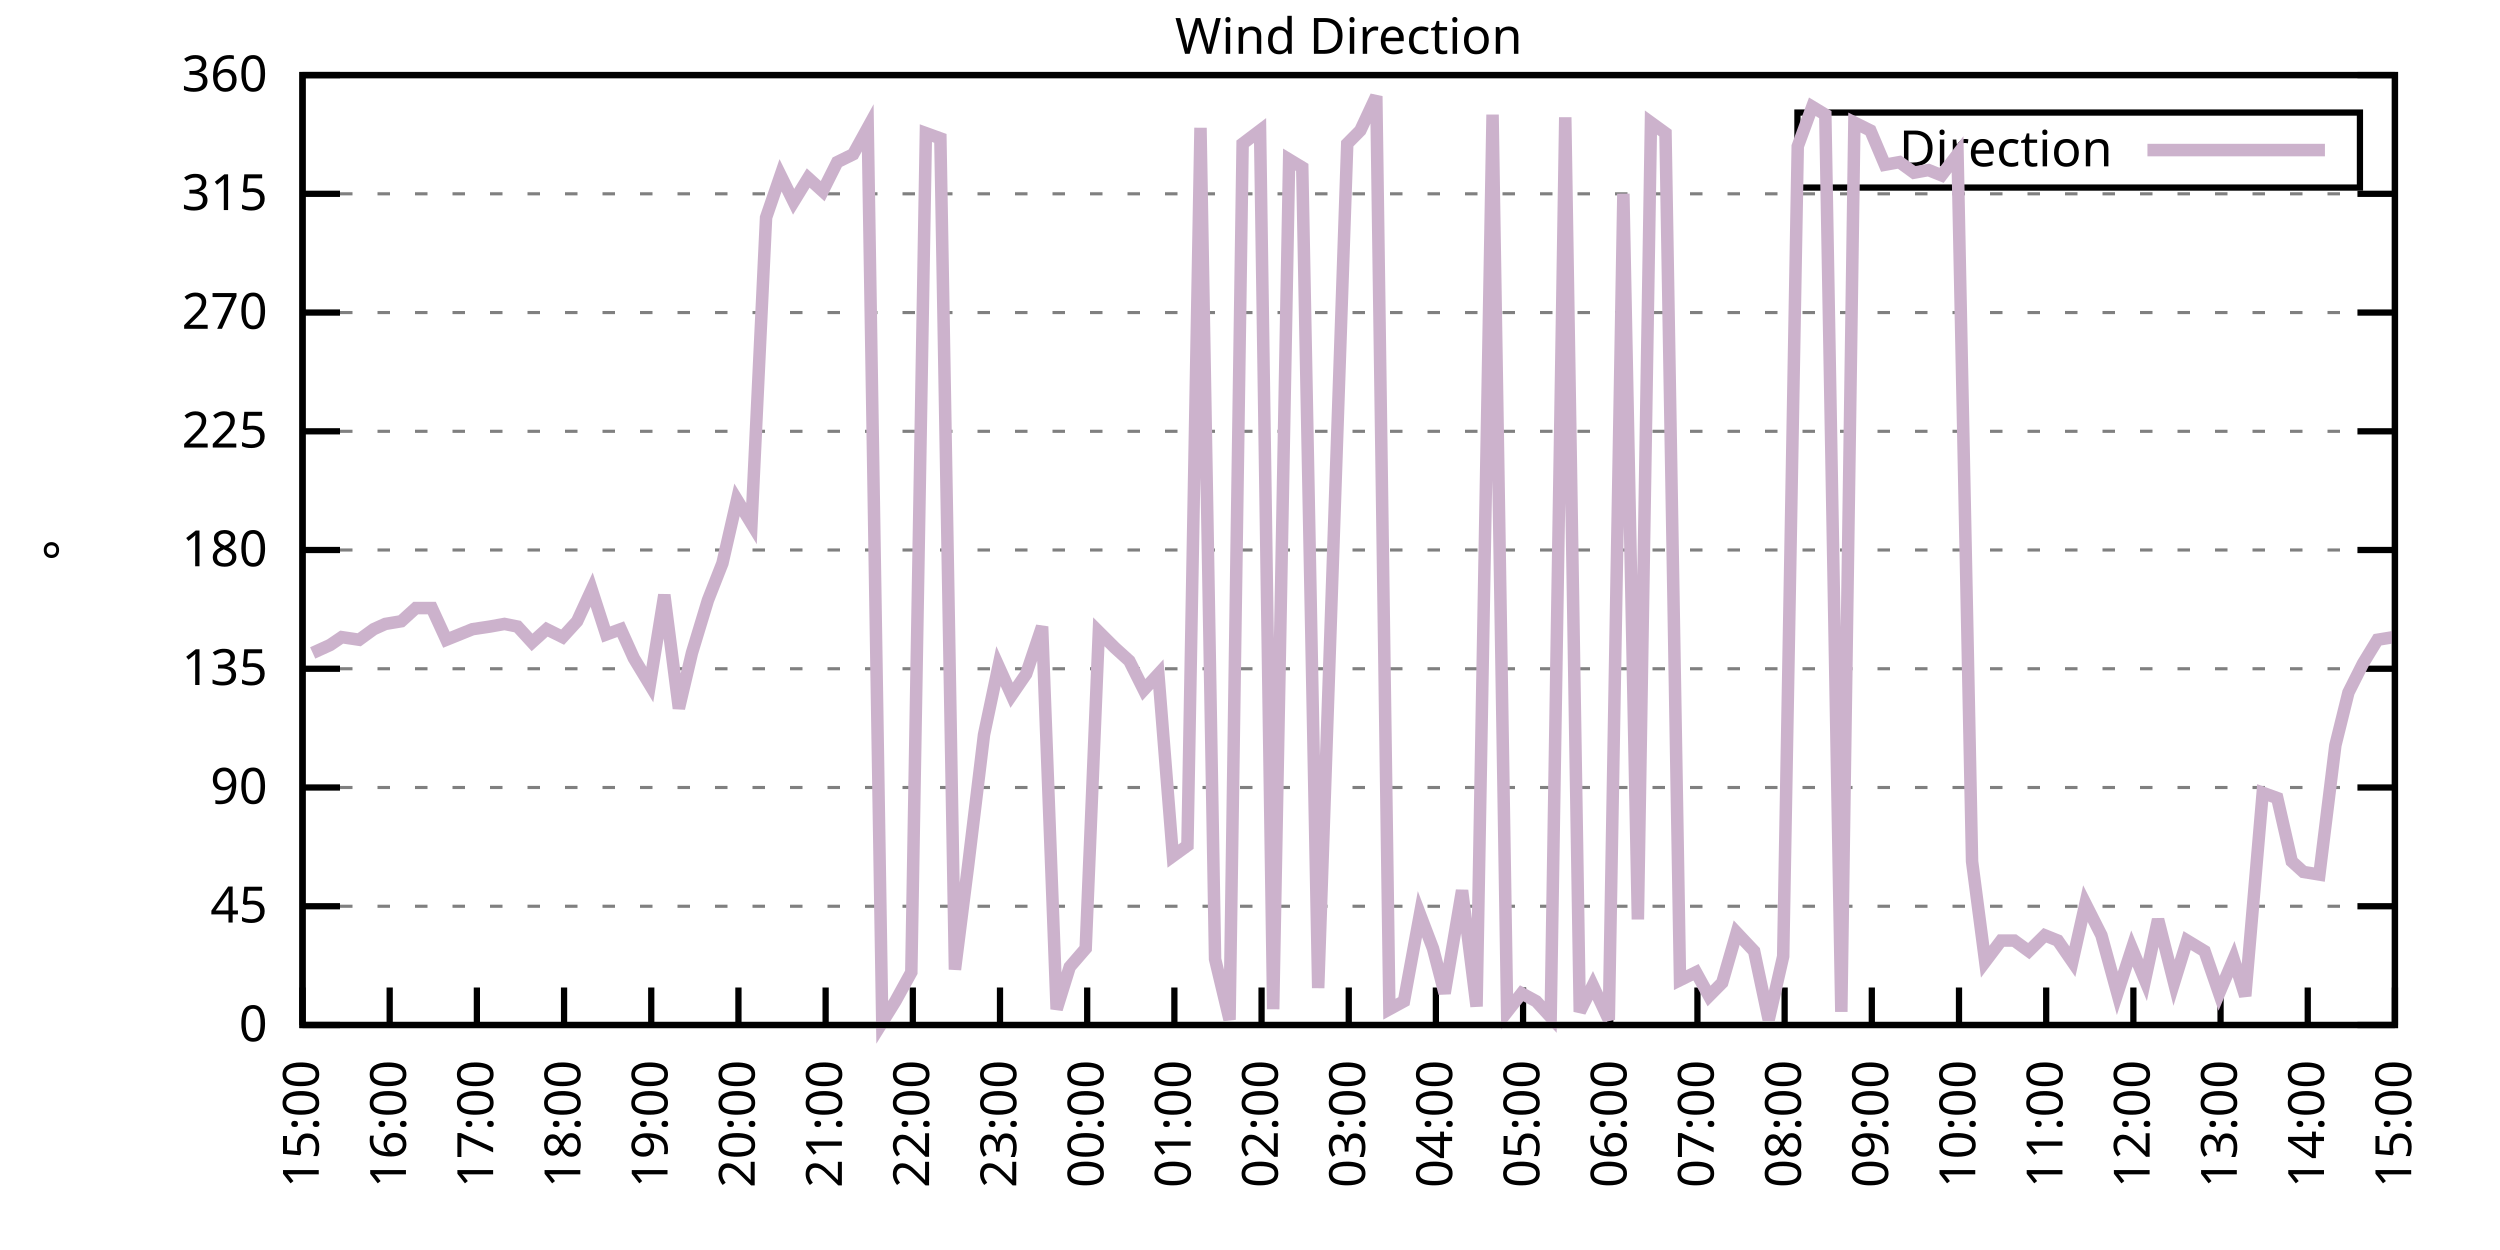
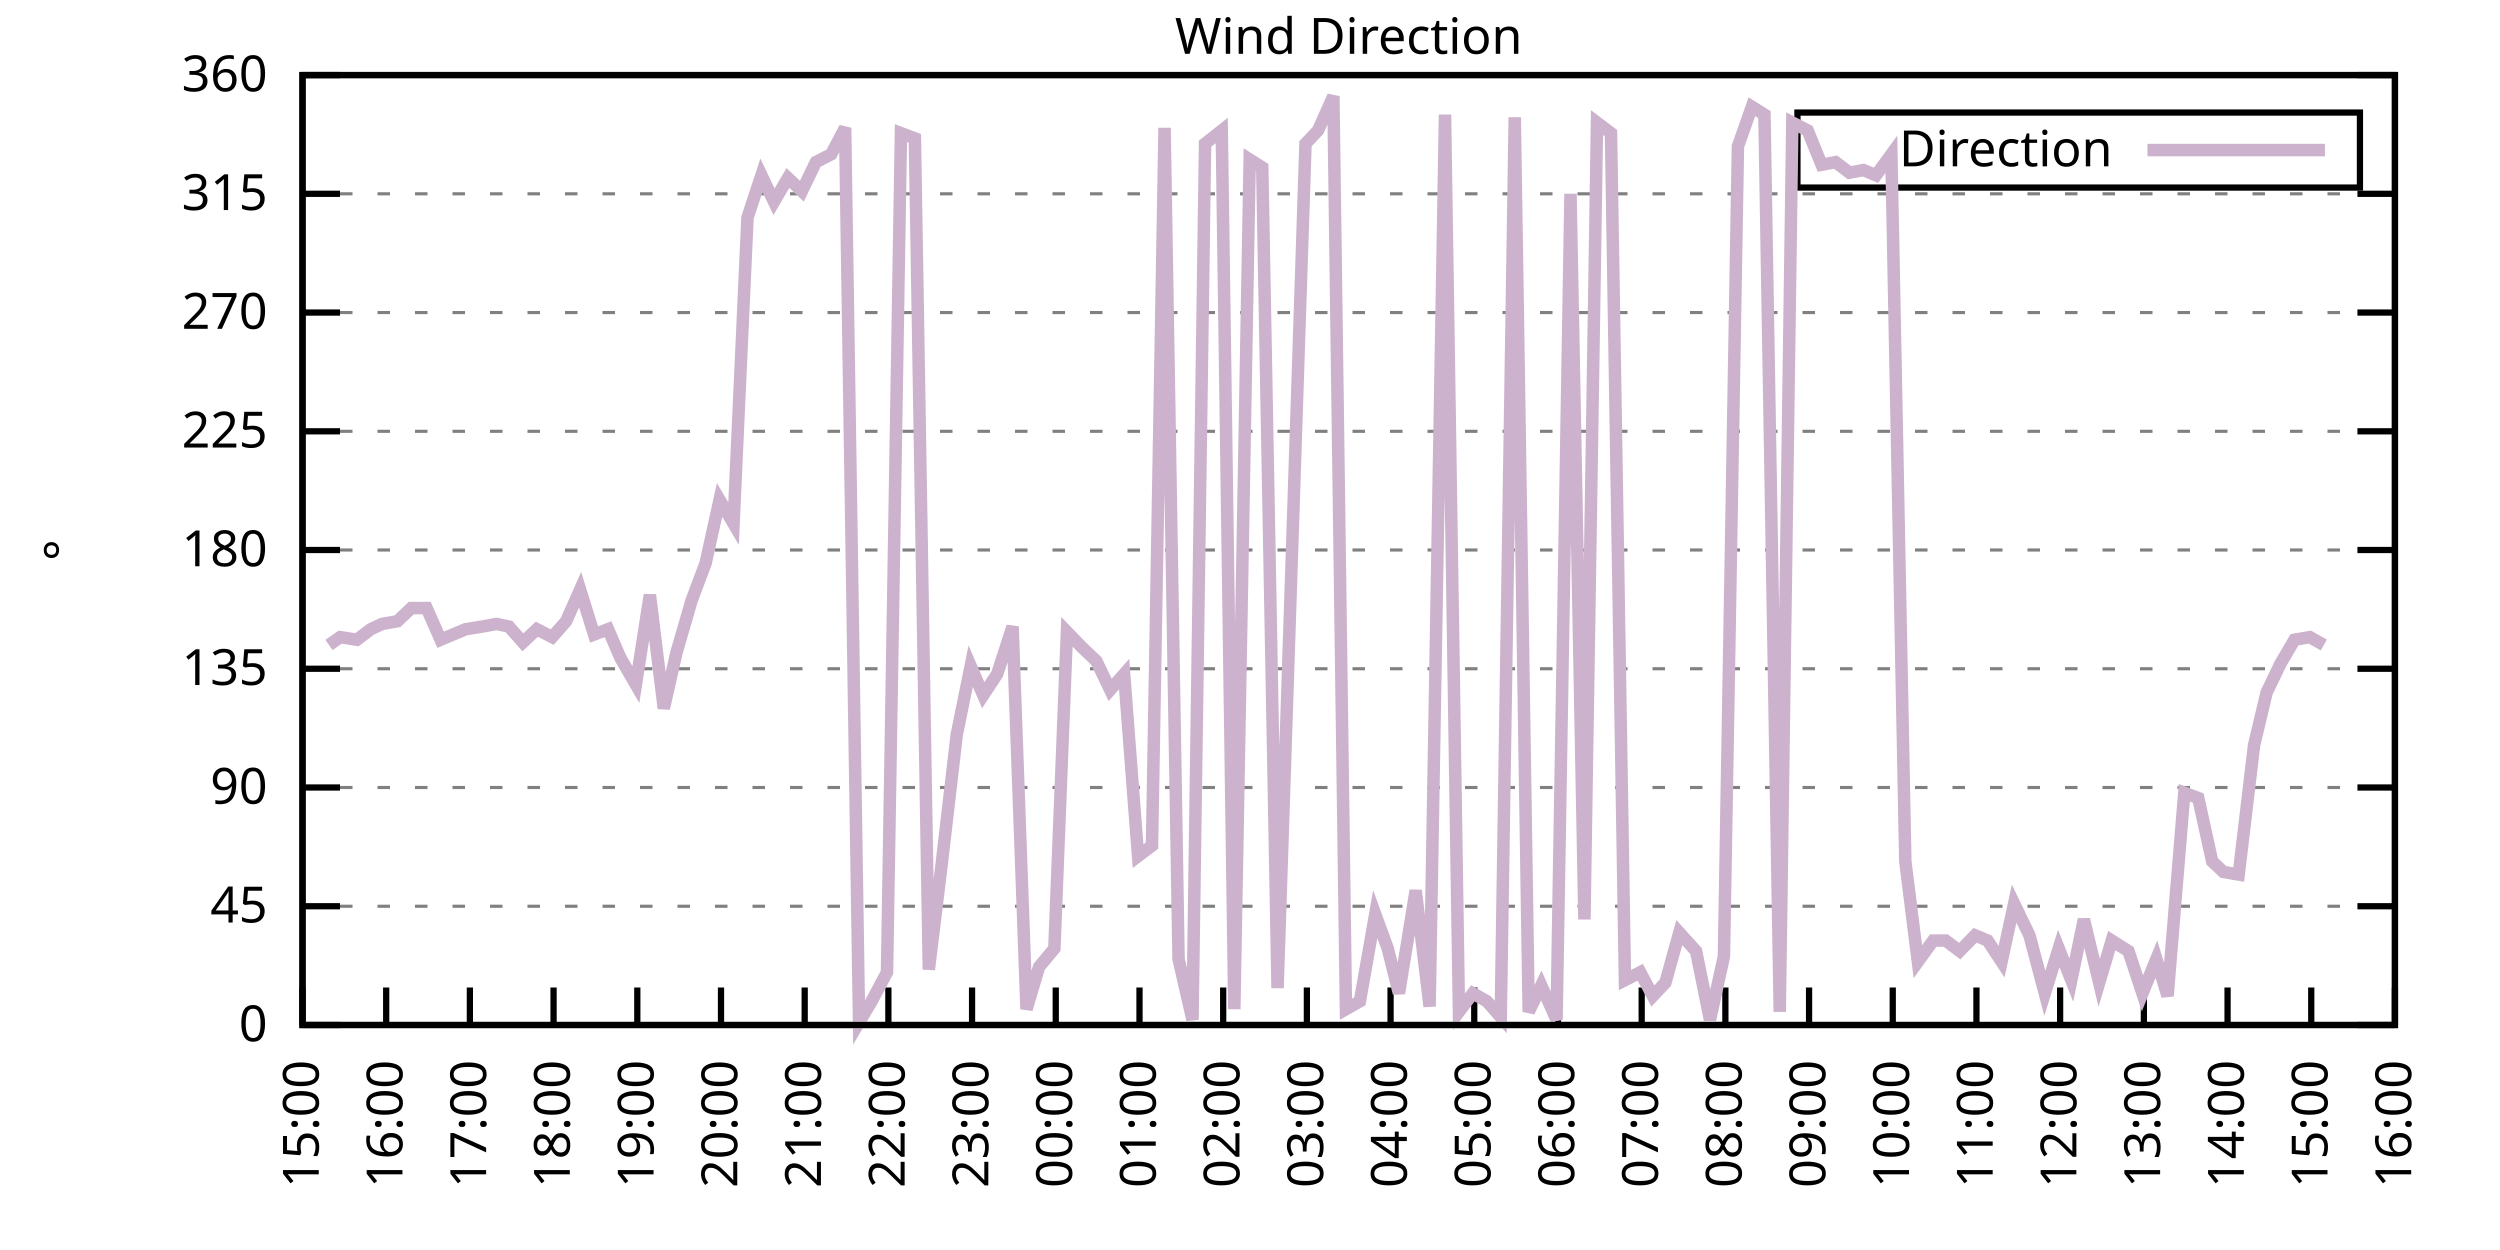
<svg xmlns="http://www.w3.org/2000/svg" xmlns:xlink="http://www.w3.org/1999/xlink" width="400" height="200" viewBox="0 0 400 200">
  <g id="gnuplot_canvas">
    <rect x="0" y="0" width="400" height="200" fill="none" />
    <defs>
      <circle id="gpDot" r="0.5" stroke-width="0.5" stroke="currentColor" />
      <path id="gpPt0" stroke-width="0.333" stroke="currentColor" d="M-1,0 h2 M0,-1 v2" />
      <path id="gpPt1" stroke-width="0.333" stroke="currentColor" d="M-1,-1 L1,1 M1,-1 L-1,1" />
      <path id="gpPt2" stroke-width="0.333" stroke="currentColor" d="M-1,0 L1,0 M0,-1 L0,1 M-1,-1 L1,1 M-1,1 L1,-1" />
      <rect id="gpPt3" stroke-width="0.333" stroke="currentColor" x="-1" y="-1" width="2" height="2" />
      <rect id="gpPt4" stroke-width="0.333" stroke="currentColor" fill="currentColor" x="-1" y="-1" width="2" height="2" />
      <circle id="gpPt5" stroke-width="0.333" stroke="currentColor" cx="0" cy="0" r="1" />
      <use xlink:href="#gpPt5" id="gpPt6" fill="currentColor" stroke="none" />
      <path id="gpPt7" stroke-width="0.333" stroke="currentColor" d="M0,-1.33 L-1.33,0.67 L1.33,0.67 z" />
      <use xlink:href="#gpPt7" id="gpPt8" fill="currentColor" stroke="none" />
      <use xlink:href="#gpPt7" id="gpPt9" stroke="currentColor" transform="rotate(180)" />
      <use xlink:href="#gpPt9" id="gpPt10" fill="currentColor" stroke="none" />
      <use xlink:href="#gpPt3" id="gpPt11" stroke="currentColor" transform="rotate(45)" />
      <use xlink:href="#gpPt11" id="gpPt12" fill="currentColor" stroke="none" />
      <path id="gpPt13" stroke-width="0.333" stroke="currentColor" d="M0,1.330 L1.265,0.411 L0.782,-1.067 L-0.782,-1.076 L-1.265,0.411 z" />
      <use xlink:href="#gpPt13" id="gpPt14" fill="currentColor" stroke="none" />
      <filter id="textbox" filterUnits="objectBoundingBox" x="0" y="0" height="1" width="1">
        <feFlood flood-color="white" flood-opacity="1" result="bgnd" />
        <feComposite in="SourceGraphic" in2="bgnd" operator="atop" />
      </filter>
      <filter id="greybox" filterUnits="objectBoundingBox" x="0" y="0" height="1" width="1">
        <feFlood flood-color="lightgrey" flood-opacity="1" result="grey" />
        <feComposite in="SourceGraphic" in2="grey" operator="atop" />
      </filter>
    </defs>
    <g fill="none" color="white" stroke="currentColor" stroke-width="1.00" stroke-linecap="butt" stroke-linejoin="miter">
</g>
    <g fill="none" color="black" stroke="currentColor" stroke-width="1.00" stroke-linecap="butt" stroke-linejoin="miter">
      <g stroke="none" shape-rendering="crispEdges">
        <polygon fill="rgb(255, 255, 255)" points="48.40,164.00 383.18,164.00 383.18,12.02 48.40,12.02 " />
      </g>
    </g>
    <g fill="none" color="black" stroke="currentColor" stroke-width="1.00" stroke-linecap="butt" stroke-linejoin="miter">
</g>
    <g fill="none" color="black" stroke="black" stroke-width="0.50" stroke-linecap="butt" stroke-linejoin="miter">
</g>
    <g fill="none" color="gray" stroke="currentColor" stroke-width="0.50" stroke-linecap="butt" stroke-linejoin="miter">
      <path stroke="gray" stroke-dasharray="2,4" class="gridline" d="M48.40,164.00 L383.19,164.00  " />
    </g>
    <g fill="none" color="gray" stroke="gray" stroke-width="1.00" stroke-linecap="butt" stroke-linejoin="miter">
</g>
    <g fill="none" color="black" stroke="currentColor" stroke-width="1.00" stroke-linecap="butt" stroke-linejoin="miter">
      <path stroke="black" d="M48.40,164.00 L54.40,164.00 M383.19,164.00 L377.19,164.00  " />
      <g transform="translate(42.80,166.60)" stroke="none" fill="black" font-family="Sans" font-size="8.00" text-anchor="end">
        <text>
          <tspan font-family="Sans"> 0</tspan>
        </text>
      </g>
    </g>
    <g fill="none" color="black" stroke="currentColor" stroke-width="1.00" stroke-linecap="butt" stroke-linejoin="miter">
</g>
    <g fill="none" color="black" stroke="black" stroke-width="0.50" stroke-linecap="butt" stroke-linejoin="miter">
</g>
    <g fill="none" color="gray" stroke="currentColor" stroke-width="0.50" stroke-linecap="butt" stroke-linejoin="miter">
      <path stroke="gray" stroke-dasharray="2,4" class="gridline" d="M48.40,145.00 L383.19,145.00  " />
    </g>
    <g fill="none" color="gray" stroke="gray" stroke-width="1.00" stroke-linecap="butt" stroke-linejoin="miter">
</g>
    <g fill="none" color="black" stroke="currentColor" stroke-width="1.00" stroke-linecap="butt" stroke-linejoin="miter">
      <path stroke="black" d="M48.40,145.00 L54.40,145.00 M383.19,145.00 L377.19,145.00  " />
      <g transform="translate(42.80,147.60)" stroke="none" fill="black" font-family="Sans" font-size="8.00" text-anchor="end">
        <text>
          <tspan font-family="Sans"> 45</tspan>
        </text>
      </g>
    </g>
    <g fill="none" color="black" stroke="currentColor" stroke-width="1.00" stroke-linecap="butt" stroke-linejoin="miter">
</g>
    <g fill="none" color="black" stroke="black" stroke-width="0.50" stroke-linecap="butt" stroke-linejoin="miter">
</g>
    <g fill="none" color="gray" stroke="currentColor" stroke-width="0.50" stroke-linecap="butt" stroke-linejoin="miter">
      <path stroke="gray" stroke-dasharray="2,4" class="gridline" d="M48.40,126.00 L383.19,126.00  " />
    </g>
    <g fill="none" color="gray" stroke="gray" stroke-width="1.00" stroke-linecap="butt" stroke-linejoin="miter">
</g>
    <g fill="none" color="black" stroke="currentColor" stroke-width="1.00" stroke-linecap="butt" stroke-linejoin="miter">
      <path stroke="black" d="M48.40,126.00 L54.40,126.00 M383.19,126.00 L377.19,126.00  " />
      <g transform="translate(42.80,128.60)" stroke="none" fill="black" font-family="Sans" font-size="8.00" text-anchor="end">
        <text>
          <tspan font-family="Sans"> 90</tspan>
        </text>
      </g>
    </g>
    <g fill="none" color="black" stroke="currentColor" stroke-width="1.00" stroke-linecap="butt" stroke-linejoin="miter">
</g>
    <g fill="none" color="black" stroke="black" stroke-width="0.50" stroke-linecap="butt" stroke-linejoin="miter">
</g>
    <g fill="none" color="gray" stroke="currentColor" stroke-width="0.50" stroke-linecap="butt" stroke-linejoin="miter">
      <path stroke="gray" stroke-dasharray="2,4" class="gridline" d="M48.40,107.00 L383.19,107.00  " />
    </g>
    <g fill="none" color="gray" stroke="gray" stroke-width="1.00" stroke-linecap="butt" stroke-linejoin="miter">
</g>
    <g fill="none" color="black" stroke="currentColor" stroke-width="1.00" stroke-linecap="butt" stroke-linejoin="miter">
      <path stroke="black" d="M48.40,107.00 L54.40,107.00 M383.19,107.00 L377.19,107.00  " />
      <g transform="translate(42.80,109.60)" stroke="none" fill="black" font-family="Sans" font-size="8.00" text-anchor="end">
        <text>
          <tspan font-family="Sans"> 135</tspan>
        </text>
      </g>
    </g>
    <g fill="none" color="black" stroke="currentColor" stroke-width="1.00" stroke-linecap="butt" stroke-linejoin="miter">
</g>
    <g fill="none" color="black" stroke="black" stroke-width="0.50" stroke-linecap="butt" stroke-linejoin="miter">
</g>
    <g fill="none" color="gray" stroke="currentColor" stroke-width="0.50" stroke-linecap="butt" stroke-linejoin="miter">
      <path stroke="gray" stroke-dasharray="2,4" class="gridline" d="M48.40,88.00 L383.19,88.00  " />
    </g>
    <g fill="none" color="gray" stroke="gray" stroke-width="1.00" stroke-linecap="butt" stroke-linejoin="miter">
</g>
    <g fill="none" color="black" stroke="currentColor" stroke-width="1.00" stroke-linecap="butt" stroke-linejoin="miter">
      <path stroke="black" d="M48.40,88.00 L54.40,88.00 M383.19,88.00 L377.19,88.00  " />
      <g transform="translate(42.80,90.60)" stroke="none" fill="black" font-family="Sans" font-size="8.00" text-anchor="end">
        <text>
          <tspan font-family="Sans"> 180</tspan>
        </text>
      </g>
    </g>
    <g fill="none" color="black" stroke="currentColor" stroke-width="1.00" stroke-linecap="butt" stroke-linejoin="miter">
</g>
    <g fill="none" color="black" stroke="black" stroke-width="0.50" stroke-linecap="butt" stroke-linejoin="miter">
</g>
    <g fill="none" color="gray" stroke="currentColor" stroke-width="0.50" stroke-linecap="butt" stroke-linejoin="miter">
      <path stroke="gray" stroke-dasharray="2,4" class="gridline" d="M48.40,69.01 L383.19,69.01  " />
    </g>
    <g fill="none" color="gray" stroke="gray" stroke-width="1.00" stroke-linecap="butt" stroke-linejoin="miter">
</g>
    <g fill="none" color="black" stroke="currentColor" stroke-width="1.00" stroke-linecap="butt" stroke-linejoin="miter">
      <path stroke="black" d="M48.40,69.01 L54.40,69.01 M383.19,69.01 L377.19,69.01  " />
      <g transform="translate(42.80,71.61)" stroke="none" fill="black" font-family="Sans" font-size="8.00" text-anchor="end">
        <text>
          <tspan font-family="Sans"> 225</tspan>
        </text>
      </g>
    </g>
    <g fill="none" color="black" stroke="currentColor" stroke-width="1.00" stroke-linecap="butt" stroke-linejoin="miter">
</g>
    <g fill="none" color="black" stroke="black" stroke-width="0.50" stroke-linecap="butt" stroke-linejoin="miter">
</g>
    <g fill="none" color="gray" stroke="currentColor" stroke-width="0.50" stroke-linecap="butt" stroke-linejoin="miter">
      <path stroke="gray" stroke-dasharray="2,4" class="gridline" d="M48.40,50.01 L383.19,50.01  " />
    </g>
    <g fill="none" color="gray" stroke="gray" stroke-width="1.00" stroke-linecap="butt" stroke-linejoin="miter">
</g>
    <g fill="none" color="black" stroke="currentColor" stroke-width="1.00" stroke-linecap="butt" stroke-linejoin="miter">
      <path stroke="black" d="M48.40,50.01 L54.40,50.01 M383.19,50.01 L377.19,50.01  " />
      <g transform="translate(42.80,52.61)" stroke="none" fill="black" font-family="Sans" font-size="8.00" text-anchor="end">
        <text>
          <tspan font-family="Sans"> 270</tspan>
        </text>
      </g>
    </g>
    <g fill="none" color="black" stroke="currentColor" stroke-width="1.00" stroke-linecap="butt" stroke-linejoin="miter">
</g>
    <g fill="none" color="black" stroke="black" stroke-width="0.50" stroke-linecap="butt" stroke-linejoin="miter">
</g>
    <g fill="none" color="gray" stroke="currentColor" stroke-width="0.50" stroke-linecap="butt" stroke-linejoin="miter">
      <path stroke="gray" stroke-dasharray="2,4" class="gridline" d="M48.40,31.01 L383.19,31.01  " />
    </g>
    <g fill="none" color="gray" stroke="gray" stroke-width="1.00" stroke-linecap="butt" stroke-linejoin="miter">
</g>
    <g fill="none" color="black" stroke="currentColor" stroke-width="1.00" stroke-linecap="butt" stroke-linejoin="miter">
      <path stroke="black" d="M48.40,31.01 L54.40,31.01 M383.19,31.01 L377.19,31.01  " />
      <g transform="translate(42.80,33.61)" stroke="none" fill="black" font-family="Sans" font-size="8.00" text-anchor="end">
        <text>
          <tspan font-family="Sans"> 315</tspan>
        </text>
      </g>
    </g>
    <g fill="none" color="black" stroke="currentColor" stroke-width="1.00" stroke-linecap="butt" stroke-linejoin="miter">
</g>
    <g fill="none" color="black" stroke="black" stroke-width="0.50" stroke-linecap="butt" stroke-linejoin="miter">
</g>
    <g fill="none" color="gray" stroke="currentColor" stroke-width="0.50" stroke-linecap="butt" stroke-linejoin="miter">
      <path stroke="gray" stroke-dasharray="2,4" class="gridline" d="M48.40,12.01 L383.19,12.01  " />
    </g>
    <g fill="none" color="gray" stroke="gray" stroke-width="1.00" stroke-linecap="butt" stroke-linejoin="miter">
</g>
    <g fill="none" color="black" stroke="currentColor" stroke-width="1.00" stroke-linecap="butt" stroke-linejoin="miter">
      <path stroke="black" d="M48.40,12.01 L54.40,12.01 M383.19,12.01 L377.19,12.01  " />
      <g transform="translate(42.80,14.61)" stroke="none" fill="black" font-family="Sans" font-size="8.00" text-anchor="end">
        <text>
          <tspan font-family="Sans"> 360</tspan>
        </text>
      </g>
    </g>
    <g fill="none" color="black" stroke="currentColor" stroke-width="1.00" stroke-linecap="butt" stroke-linejoin="miter">
      <path stroke="black" d="M48.40,164.00 L48.40,158.00  " />
      <g transform="translate(51.00,169.60) rotate(270.00)" stroke="none" fill="black" font-family="Sans" font-size="8.00" text-anchor="end">
        <text>
          <tspan font-family="Sans">15:00</tspan>
        </text>
      </g>
    </g>
    <g fill="none" color="black" stroke="currentColor" stroke-width="1.00" stroke-linecap="butt" stroke-linejoin="miter">
-       <path stroke="black" d="M62.35,164.00 L62.35,158.00  " />
-       <g transform="translate(64.95,169.60) rotate(270.00)" stroke="none" fill="black" font-family="Sans" font-size="8.00" text-anchor="end">
+       <path stroke="black" d="M61.79,164.00 L61.79,158.00  " />
+       <g transform="translate(64.39,169.60) rotate(270.00)" stroke="none" fill="black" font-family="Sans" font-size="8.00" text-anchor="end">
        <text>
          <tspan font-family="Sans">16:00</tspan>
        </text>
      </g>
    </g>
    <g fill="none" color="black" stroke="currentColor" stroke-width="1.00" stroke-linecap="butt" stroke-linejoin="miter">
-       <path stroke="black" d="M76.30,164.00 L76.30,158.00  " />
-       <g transform="translate(78.90,169.60) rotate(270.00)" stroke="none" fill="black" font-family="Sans" font-size="8.00" text-anchor="end">
+       <path stroke="black" d="M75.18,164.00 L75.18,158.00  " />
+       <g transform="translate(77.78,169.60) rotate(270.00)" stroke="none" fill="black" font-family="Sans" font-size="8.00" text-anchor="end">
        <text>
          <tspan font-family="Sans">17:00</tspan>
        </text>
      </g>
    </g>
    <g fill="none" color="black" stroke="currentColor" stroke-width="1.00" stroke-linecap="butt" stroke-linejoin="miter">
-       <path stroke="black" d="M90.25,164.00 L90.25,158.00  " />
-       <g transform="translate(92.85,169.60) rotate(270.00)" stroke="none" fill="black" font-family="Sans" font-size="8.00" text-anchor="end">
+       <path stroke="black" d="M88.57,164.00 L88.57,158.00  " />
+       <g transform="translate(91.17,169.60) rotate(270.00)" stroke="none" fill="black" font-family="Sans" font-size="8.00" text-anchor="end">
        <text>
          <tspan font-family="Sans">18:00</tspan>
        </text>
      </g>
    </g>
    <g fill="none" color="black" stroke="currentColor" stroke-width="1.00" stroke-linecap="butt" stroke-linejoin="miter">
-       <path stroke="black" d="M104.20,164.00 L104.20,158.00  " />
-       <g transform="translate(106.80,169.60) rotate(270.00)" stroke="none" fill="black" font-family="Sans" font-size="8.00" text-anchor="end">
+       <path stroke="black" d="M101.97,164.00 L101.97,158.00  " />
+       <g transform="translate(104.57,169.60) rotate(270.00)" stroke="none" fill="black" font-family="Sans" font-size="8.00" text-anchor="end">
        <text>
          <tspan font-family="Sans">19:00</tspan>
        </text>
      </g>
    </g>
    <g fill="none" color="black" stroke="currentColor" stroke-width="1.00" stroke-linecap="butt" stroke-linejoin="miter">
-       <path stroke="black" d="M118.15,164.00 L118.15,158.00  " />
-       <g transform="translate(120.75,169.60) rotate(270.00)" stroke="none" fill="black" font-family="Sans" font-size="8.00" text-anchor="end">
+       <path stroke="black" d="M115.36,164.00 L115.36,158.00  " />
+       <g transform="translate(117.96,169.60) rotate(270.00)" stroke="none" fill="black" font-family="Sans" font-size="8.00" text-anchor="end">
        <text>
          <tspan font-family="Sans">20:00</tspan>
        </text>
      </g>
    </g>
    <g fill="none" color="black" stroke="currentColor" stroke-width="1.00" stroke-linecap="butt" stroke-linejoin="miter">
-       <path stroke="black" d="M132.10,164.00 L132.10,158.00  " />
-       <g transform="translate(134.70,169.60) rotate(270.00)" stroke="none" fill="black" font-family="Sans" font-size="8.00" text-anchor="end">
+       <path stroke="black" d="M128.75,164.00 L128.75,158.00  " />
+       <g transform="translate(131.35,169.60) rotate(270.00)" stroke="none" fill="black" font-family="Sans" font-size="8.00" text-anchor="end">
        <text>
          <tspan font-family="Sans">21:00</tspan>
        </text>
      </g>
    </g>
    <g fill="none" color="black" stroke="currentColor" stroke-width="1.00" stroke-linecap="butt" stroke-linejoin="miter">
-       <path stroke="black" d="M146.05,164.00 L146.05,158.00  " />
-       <g transform="translate(148.65,169.60) rotate(270.00)" stroke="none" fill="black" font-family="Sans" font-size="8.00" text-anchor="end">
+       <path stroke="black" d="M142.14,164.00 L142.14,158.00  " />
+       <g transform="translate(144.74,169.60) rotate(270.00)" stroke="none" fill="black" font-family="Sans" font-size="8.00" text-anchor="end">
        <text>
          <tspan font-family="Sans">22:00</tspan>
        </text>
      </g>
    </g>
    <g fill="none" color="black" stroke="currentColor" stroke-width="1.00" stroke-linecap="butt" stroke-linejoin="miter">
-       <path stroke="black" d="M160.00,164.00 L160.00,158.00  " />
-       <g transform="translate(162.60,169.60) rotate(270.00)" stroke="none" fill="black" font-family="Sans" font-size="8.00" text-anchor="end">
+       <path stroke="black" d="M155.53,164.00 L155.53,158.00  " />
+       <g transform="translate(158.13,169.60) rotate(270.00)" stroke="none" fill="black" font-family="Sans" font-size="8.00" text-anchor="end">
        <text>
          <tspan font-family="Sans">23:00</tspan>
        </text>
      </g>
    </g>
    <g fill="none" color="black" stroke="currentColor" stroke-width="1.00" stroke-linecap="butt" stroke-linejoin="miter">
-       <path stroke="black" d="M173.95,164.00 L173.95,158.00  " />
-       <g transform="translate(176.55,169.60) rotate(270.00)" stroke="none" fill="black" font-family="Sans" font-size="8.00" text-anchor="end">
+       <path stroke="black" d="M168.92,164.00 L168.92,158.00  " />
+       <g transform="translate(171.52,169.60) rotate(270.00)" stroke="none" fill="black" font-family="Sans" font-size="8.00" text-anchor="end">
        <text>
          <tspan font-family="Sans">00:00</tspan>
        </text>
      </g>
    </g>
    <g fill="none" color="black" stroke="currentColor" stroke-width="1.00" stroke-linecap="butt" stroke-linejoin="miter">
-       <path stroke="black" d="M187.90,164.00 L187.90,158.00  " />
-       <g transform="translate(190.50,169.60) rotate(270.00)" stroke="none" fill="black" font-family="Sans" font-size="8.00" text-anchor="end">
+       <path stroke="black" d="M182.32,164.00 L182.32,158.00  " />
+       <g transform="translate(184.92,169.60) rotate(270.00)" stroke="none" fill="black" font-family="Sans" font-size="8.00" text-anchor="end">
        <text>
          <tspan font-family="Sans">01:00</tspan>
        </text>
      </g>
    </g>
    <g fill="none" color="black" stroke="currentColor" stroke-width="1.00" stroke-linecap="butt" stroke-linejoin="miter">
-       <path stroke="black" d="M201.85,164.00 L201.85,158.00  " />
-       <g transform="translate(204.45,169.60) rotate(270.00)" stroke="none" fill="black" font-family="Sans" font-size="8.00" text-anchor="end">
+       <path stroke="black" d="M195.71,164.00 L195.71,158.00  " />
+       <g transform="translate(198.31,169.60) rotate(270.00)" stroke="none" fill="black" font-family="Sans" font-size="8.00" text-anchor="end">
        <text>
          <tspan font-family="Sans">02:00</tspan>
        </text>
      </g>
    </g>
    <g fill="none" color="black" stroke="currentColor" stroke-width="1.00" stroke-linecap="butt" stroke-linejoin="miter">
-       <path stroke="black" d="M215.80,164.00 L215.80,158.00  " />
-       <g transform="translate(218.40,169.60) rotate(270.00)" stroke="none" fill="black" font-family="Sans" font-size="8.00" text-anchor="end">
+       <path stroke="black" d="M209.10,164.00 L209.10,158.00  " />
+       <g transform="translate(211.70,169.60) rotate(270.00)" stroke="none" fill="black" font-family="Sans" font-size="8.00" text-anchor="end">
        <text>
          <tspan font-family="Sans">03:00</tspan>
        </text>
      </g>
    </g>
    <g fill="none" color="black" stroke="currentColor" stroke-width="1.00" stroke-linecap="butt" stroke-linejoin="miter">
-       <path stroke="black" d="M229.74,164.00 L229.74,158.00  " />
-       <g transform="translate(232.34,169.60) rotate(270.00)" stroke="none" fill="black" font-family="Sans" font-size="8.00" text-anchor="end">
+       <path stroke="black" d="M222.49,164.00 L222.49,158.00  " />
+       <g transform="translate(225.09,169.60) rotate(270.00)" stroke="none" fill="black" font-family="Sans" font-size="8.00" text-anchor="end">
        <text>
          <tspan font-family="Sans">04:00</tspan>
        </text>
      </g>
    </g>
    <g fill="none" color="black" stroke="currentColor" stroke-width="1.00" stroke-linecap="butt" stroke-linejoin="miter">
-       <path stroke="black" d="M243.69,164.00 L243.69,158.00  " />
-       <g transform="translate(246.29,169.60) rotate(270.00)" stroke="none" fill="black" font-family="Sans" font-size="8.00" text-anchor="end">
+       <path stroke="black" d="M235.88,164.00 L235.88,158.00  " />
+       <g transform="translate(238.48,169.60) rotate(270.00)" stroke="none" fill="black" font-family="Sans" font-size="8.00" text-anchor="end">
        <text>
          <tspan font-family="Sans">05:00</tspan>
        </text>
      </g>
    </g>
    <g fill="none" color="black" stroke="currentColor" stroke-width="1.00" stroke-linecap="butt" stroke-linejoin="miter">
-       <path stroke="black" d="M257.64,164.00 L257.64,158.00  " />
-       <g transform="translate(260.24,169.60) rotate(270.00)" stroke="none" fill="black" font-family="Sans" font-size="8.00" text-anchor="end">
+       <path stroke="black" d="M249.27,164.00 L249.27,158.00  " />
+       <g transform="translate(251.87,169.60) rotate(270.00)" stroke="none" fill="black" font-family="Sans" font-size="8.00" text-anchor="end">
        <text>
          <tspan font-family="Sans">06:00</tspan>
        </text>
      </g>
    </g>
    <g fill="none" color="black" stroke="currentColor" stroke-width="1.00" stroke-linecap="butt" stroke-linejoin="miter">
-       <path stroke="black" d="M271.59,164.00 L271.59,158.00  " />
-       <g transform="translate(274.19,169.60) rotate(270.00)" stroke="none" fill="black" font-family="Sans" font-size="8.00" text-anchor="end">
+       <path stroke="black" d="M262.67,164.00 L262.67,158.00  " />
+       <g transform="translate(265.27,169.60) rotate(270.00)" stroke="none" fill="black" font-family="Sans" font-size="8.00" text-anchor="end">
        <text>
          <tspan font-family="Sans">07:00</tspan>
        </text>
      </g>
    </g>
    <g fill="none" color="black" stroke="currentColor" stroke-width="1.00" stroke-linecap="butt" stroke-linejoin="miter">
-       <path stroke="black" d="M285.54,164.00 L285.54,158.00  " />
-       <g transform="translate(288.14,169.60) rotate(270.00)" stroke="none" fill="black" font-family="Sans" font-size="8.00" text-anchor="end">
+       <path stroke="black" d="M276.06,164.00 L276.06,158.00  " />
+       <g transform="translate(278.66,169.60) rotate(270.00)" stroke="none" fill="black" font-family="Sans" font-size="8.00" text-anchor="end">
        <text>
          <tspan font-family="Sans">08:00</tspan>
        </text>
      </g>
    </g>
    <g fill="none" color="black" stroke="currentColor" stroke-width="1.00" stroke-linecap="butt" stroke-linejoin="miter">
-       <path stroke="black" d="M299.49,164.00 L299.49,158.00  " />
-       <g transform="translate(302.09,169.60) rotate(270.00)" stroke="none" fill="black" font-family="Sans" font-size="8.00" text-anchor="end">
+       <path stroke="black" d="M289.45,164.00 L289.45,158.00  " />
+       <g transform="translate(292.05,169.60) rotate(270.00)" stroke="none" fill="black" font-family="Sans" font-size="8.00" text-anchor="end">
        <text>
          <tspan font-family="Sans">09:00</tspan>
        </text>
      </g>
    </g>
    <g fill="none" color="black" stroke="currentColor" stroke-width="1.00" stroke-linecap="butt" stroke-linejoin="miter">
-       <path stroke="black" d="M313.44,164.00 L313.44,158.00  " />
-       <g transform="translate(316.04,169.60) rotate(270.00)" stroke="none" fill="black" font-family="Sans" font-size="8.00" text-anchor="end">
+       <path stroke="black" d="M302.84,164.00 L302.84,158.00  " />
+       <g transform="translate(305.44,169.60) rotate(270.00)" stroke="none" fill="black" font-family="Sans" font-size="8.00" text-anchor="end">
        <text>
          <tspan font-family="Sans">10:00</tspan>
        </text>
      </g>
    </g>
    <g fill="none" color="black" stroke="currentColor" stroke-width="1.00" stroke-linecap="butt" stroke-linejoin="miter">
-       <path stroke="black" d="M327.39,164.00 L327.39,158.00  " />
-       <g transform="translate(329.99,169.60) rotate(270.00)" stroke="none" fill="black" font-family="Sans" font-size="8.00" text-anchor="end">
+       <path stroke="black" d="M316.23,164.00 L316.23,158.00  " />
+       <g transform="translate(318.83,169.60) rotate(270.00)" stroke="none" fill="black" font-family="Sans" font-size="8.00" text-anchor="end">
        <text>
          <tspan font-family="Sans">11:00</tspan>
        </text>
      </g>
    </g>
    <g fill="none" color="black" stroke="currentColor" stroke-width="1.00" stroke-linecap="butt" stroke-linejoin="miter">
-       <path stroke="black" d="M341.34,164.00 L341.34,158.00  " />
-       <g transform="translate(343.94,169.60) rotate(270.00)" stroke="none" fill="black" font-family="Sans" font-size="8.00" text-anchor="end">
+       <path stroke="black" d="M329.62,164.00 L329.62,158.00  " />
+       <g transform="translate(332.22,169.60) rotate(270.00)" stroke="none" fill="black" font-family="Sans" font-size="8.00" text-anchor="end">
        <text>
          <tspan font-family="Sans">12:00</tspan>
        </text>
      </g>
    </g>
    <g fill="none" color="black" stroke="currentColor" stroke-width="1.00" stroke-linecap="butt" stroke-linejoin="miter">
-       <path stroke="black" d="M355.29,164.00 L355.29,158.00  " />
-       <g transform="translate(357.89,169.60) rotate(270.00)" stroke="none" fill="black" font-family="Sans" font-size="8.00" text-anchor="end">
+       <path stroke="black" d="M343.02,164.00 L343.02,158.00  " />
+       <g transform="translate(345.62,169.60) rotate(270.00)" stroke="none" fill="black" font-family="Sans" font-size="8.00" text-anchor="end">
        <text>
          <tspan font-family="Sans">13:00</tspan>
        </text>
      </g>
    </g>
    <g fill="none" color="black" stroke="currentColor" stroke-width="1.00" stroke-linecap="butt" stroke-linejoin="miter">
-       <path stroke="black" d="M369.24,164.00 L369.24,158.00  " />
-       <g transform="translate(371.84,169.60) rotate(270.00)" stroke="none" fill="black" font-family="Sans" font-size="8.00" text-anchor="end">
+       <path stroke="black" d="M356.41,164.00 L356.41,158.00  " />
+       <g transform="translate(359.01,169.60) rotate(270.00)" stroke="none" fill="black" font-family="Sans" font-size="8.00" text-anchor="end">
        <text>
          <tspan font-family="Sans">14:00</tspan>
+         </text>
+       </g>
+     </g>
+     <g fill="none" color="black" stroke="currentColor" stroke-width="1.00" stroke-linecap="butt" stroke-linejoin="miter">
+       <path stroke="black" d="M369.80,164.00 L369.80,158.00  " />
+       <g transform="translate(372.40,169.60) rotate(270.00)" stroke="none" fill="black" font-family="Sans" font-size="8.00" text-anchor="end">
+         <text>
+           <tspan font-family="Sans">15:00</tspan>
        </text>
      </g>
    </g>
    <g fill="none" color="black" stroke="currentColor" stroke-width="1.00" stroke-linecap="butt" stroke-linejoin="miter">
      <path stroke="black" d="M383.19,164.00 L383.19,158.00  " />
      <g transform="translate(385.79,169.60) rotate(270.00)" stroke="none" fill="black" font-family="Sans" font-size="8.00" text-anchor="end">
        <text>
-           <tspan font-family="Sans">15:00</tspan>
+           <tspan font-family="Sans">16:00</tspan>
        </text>
      </g>
    </g>
    <g fill="none" color="black" stroke="currentColor" stroke-width="1.00" stroke-linecap="butt" stroke-linejoin="miter">
</g>
    <g fill="none" color="black" stroke="currentColor" stroke-width="1.00" stroke-linecap="butt" stroke-linejoin="miter">
      <path stroke="black" d="M48.40,12.01 L48.40,164.00 L383.19,164.00 L383.19,12.01 L48.40,12.01 Z  " />
    </g>
    <g fill="none" color="black" stroke="currentColor" stroke-width="1.00" stroke-linecap="butt" stroke-linejoin="miter">
</g>
    <g fill="none" color="black" stroke="currentColor" stroke-width="1.00" stroke-linecap="butt" stroke-linejoin="miter">
      <path stroke="black" d="M287.59,30.01 L287.59,18.01 L377.59,18.01 L377.59,30.01 L287.59,30.01 Z  " />
    </g>
    <g id="Wind_direction_plot_1">
      <g fill="none" color="white" stroke="black" stroke-width="2.00" stroke-linecap="butt" stroke-linejoin="miter">
</g>
      <g fill="none" color="black" stroke="currentColor" stroke-width="2.00" stroke-linecap="butt" stroke-linejoin="miter">
        <g transform="translate(337.99,26.61)" stroke="none" fill="black" font-family="Sans" font-size="8.00" text-anchor="end">
          <text>
            <tspan font-family="Sans">Direction</tspan>
          </text>
        </g>
      </g>
      <g fill="none" color="black" stroke="currentColor" stroke-width="2.00" stroke-linecap="butt" stroke-linejoin="miter">
-         <path stroke="rgb(204, 178, 204)" d="M343.59,24.01 L371.99,24.01 M50.03,104.47 L52.82,103.20 L54.68,101.94 L57.47,102.36 L59.79,100.67 L61.65,99.83   L64.21,99.40 L66.53,97.29 L69.09,97.29 L71.42,102.36 L75.60,100.67 L78.39,100.25 L80.72,99.83 L82.81,100.25   L85.13,102.78 L87.46,100.67 L90.02,101.94 L92.34,99.40 L94.67,94.34 L96.99,101.52 L99.32,100.67 L101.41,105.31   L103.97,109.54 L106.29,95.18 L108.62,113.34 L110.71,104.47 L113.27,96.03 L115.59,90.12 L117.92,79.98 L120.24,83.78   L122.57,34.81 L124.89,28.05 L126.98,32.28 L129.31,28.48 L131.63,30.59 L133.96,25.94 L136.51,24.68 L138.84,20.45   L141.16,163.58 L143.26,160.20 L145.81,155.56 L148.14,21.30 L150.46,22.14 L152.79,155.13 L154.88,138.67 L157.44,117.56   L159.76,106.58 L161.86,111.23 L164.18,107.85 L166.74,100.25 L169.06,161.47 L171.16,154.71 L173.71,151.76 L175.81,101.09   L178.36,103.63 L180.69,105.74 L183.01,110.38 L185.34,107.85 L187.66,136.98 L189.99,135.29 L192.08,20.45 L194.41,153.45   L196.73,163.16 L198.82,22.99 L201.61,20.88 L203.71,161.47 L206.26,25.52 L208.36,26.79 L210.91,158.09 L215.56,22.99   L217.65,20.88 L220.21,15.39 L222.30,161.47 L224.63,160.20 L227.19,146.27 L229.28,151.76 L231.14,158.93 L233.93,142.47   L236.25,161.04 L238.81,18.34 L241.14,161.89 L243.46,158.93 L245.79,160.20 L248.11,162.73 L250.44,18.77 L252.76,161.89   L254.85,157.67 L257.41,163.16 L259.74,31.01 L262.06,147.11 L264.15,19.61 L266.48,21.30 L268.80,156.82 L271.36,155.56   L273.45,159.36 L275.55,157.24 L277.87,149.22 L280.66,152.18 L282.99,163.16 L285.31,153.02 L287.64,23.41 L289.96,17.08   L292.05,18.34 L294.61,161.89 L296.70,19.61 L299.26,20.88 L301.58,26.36 L303.91,25.94 L306.23,27.63 L308.56,27.21   L310.65,28.05 L313.21,24.68 L315.53,137.82 L317.63,153.87 L320.18,150.49 L322.28,150.49 L324.60,152.18 L327.16,149.65   L329.25,150.49 L331.58,153.87 L333.67,144.58 L336.23,149.65 L338.78,158.93 L341.11,151.76 L343.20,156.82 L345.29,147.11   L347.85,157.24 L349.94,150.49 L352.73,152.18 L355.06,158.93 L357.38,153.45 L359.24,159.36 L362.03,126.85 L364.36,127.69   L366.68,137.82 L368.54,139.51 L371.10,139.93 L373.66,119.25 L375.75,110.80 L378.08,106.16 L380.40,102.36 L382.96,101.94    " />
+         <path stroke="rgb(204, 178, 204)" d="M343.59,24.01 L371.99,24.01 M52.64,103.20 L54.43,101.94 L57.10,102.36 L59.34,100.67 L61.12,99.83 L63.58,99.40   L65.81,97.29 L68.26,97.29 L70.50,102.36 L74.51,100.67 L77.19,100.25 L79.42,99.83 L81.43,100.25 L83.66,102.78   L85.90,100.67 L88.35,101.94 L90.58,99.40 L92.82,94.34 L95.05,101.52 L97.28,100.67 L99.29,105.31 L101.74,109.54   L103.98,95.18 L106.21,113.34 L108.22,104.47 L110.67,96.03 L112.90,90.12 L115.13,79.98 L117.37,83.78 L119.60,34.81   L121.83,28.05 L123.84,32.28 L126.07,28.48 L128.30,30.59 L130.54,25.94 L132.99,24.68 L135.22,20.45 L137.45,163.58   L139.46,160.20 L141.92,155.56 L144.15,21.30 L146.38,22.14 L148.61,155.13 L150.62,138.67 L153.08,117.56 L155.31,106.58   L157.32,111.23 L159.55,107.85 L162.01,100.25 L164.24,161.47 L166.25,154.71 L168.70,151.76 L170.71,101.09 L173.17,103.63   L175.40,105.74 L177.63,110.38 L179.86,107.85 L182.09,136.98 L184.32,135.29 L186.33,20.45 L188.57,153.45 L190.80,163.16   L192.81,22.99 L195.48,20.88 L197.49,161.47 L199.95,25.52 L201.96,26.79 L204.41,158.09 L208.88,22.99 L210.88,20.88   L213.34,15.39 L215.35,161.47 L217.58,160.20 L220.04,146.27 L222.04,151.76 L223.83,158.93 L226.51,142.47 L228.74,161.04   L231.20,18.34 L233.43,161.89 L235.66,158.93 L237.89,160.20 L240.12,162.73 L242.36,18.77 L244.59,161.89 L246.60,157.67   L249.05,163.16 L251.28,31.01 L253.51,147.11 L255.52,19.61 L257.76,21.30 L259.99,156.82 L262.44,155.56 L264.45,159.36   L266.46,157.24 L268.69,149.22 L271.37,152.18 L273.60,163.16 L275.83,153.02 L278.07,23.41 L280.30,17.08 L282.31,18.34   L284.76,161.89 L286.77,19.61 L289.23,20.88 L291.46,26.36 L293.69,25.94 L295.92,27.63 L298.15,27.21 L300.16,28.05   L302.62,24.68 L304.85,137.82 L306.86,153.87 L309.31,150.49 L311.32,150.49 L313.55,152.18 L316.01,149.65 L318.02,150.49   L320.25,153.87 L322.26,144.58 L324.71,149.65 L327.17,158.93 L329.40,151.76 L331.41,156.82 L333.42,147.11 L335.87,157.24   L337.88,150.49 L340.56,152.18 L342.79,158.93 L345.02,153.45 L346.81,159.36 L349.49,126.85 L351.72,127.69 L353.95,137.82   L355.74,139.51 L358.19,139.93 L360.65,119.25 L362.66,110.80 L364.89,106.16 L367.12,102.36 L369.58,101.94 L371.81,103.20    " />
      </g>
    </g>
    <g fill="none" color="black" stroke="currentColor" stroke-width="2.00" stroke-linecap="butt" stroke-linejoin="miter">
</g>
    <g fill="none" color="black" stroke="black" stroke-width="1.00" stroke-linecap="butt" stroke-linejoin="miter">
</g>
    <g fill="none" color="black" stroke="currentColor" stroke-width="1.00" stroke-linecap="butt" stroke-linejoin="miter">
      <path stroke="black" d="M48.40,12.01 L48.40,164.00 L383.19,164.00 L383.19,12.01 L48.40,12.01 Z  " />
      <g transform="translate(12.80,88.01) rotate(270.00)" stroke="none" fill="black" font-family="Sans" font-size="8.00" text-anchor="middle">
        <text>
          <tspan font-family="Sans">°</tspan>
        </text>
      </g>
    </g>
    <g fill="none" color="black" stroke="currentColor" stroke-width="1.00" stroke-linecap="butt" stroke-linejoin="miter">
</g>
    <g fill="none" color="black" stroke="currentColor" stroke-width="1.00" stroke-linecap="butt" stroke-linejoin="miter">
      <g transform="translate(215.79,8.61)" stroke="none" fill="black" font-family="Sans" font-size="8.00" text-anchor="middle">
        <text>
          <tspan font-family="Sans">Wind Direction</tspan>
        </text>
      </g>
    </g>
    <g fill="none" color="black" stroke="currentColor" stroke-width="1.00" stroke-linecap="butt" stroke-linejoin="miter">
</g>
  </g>
</svg>
